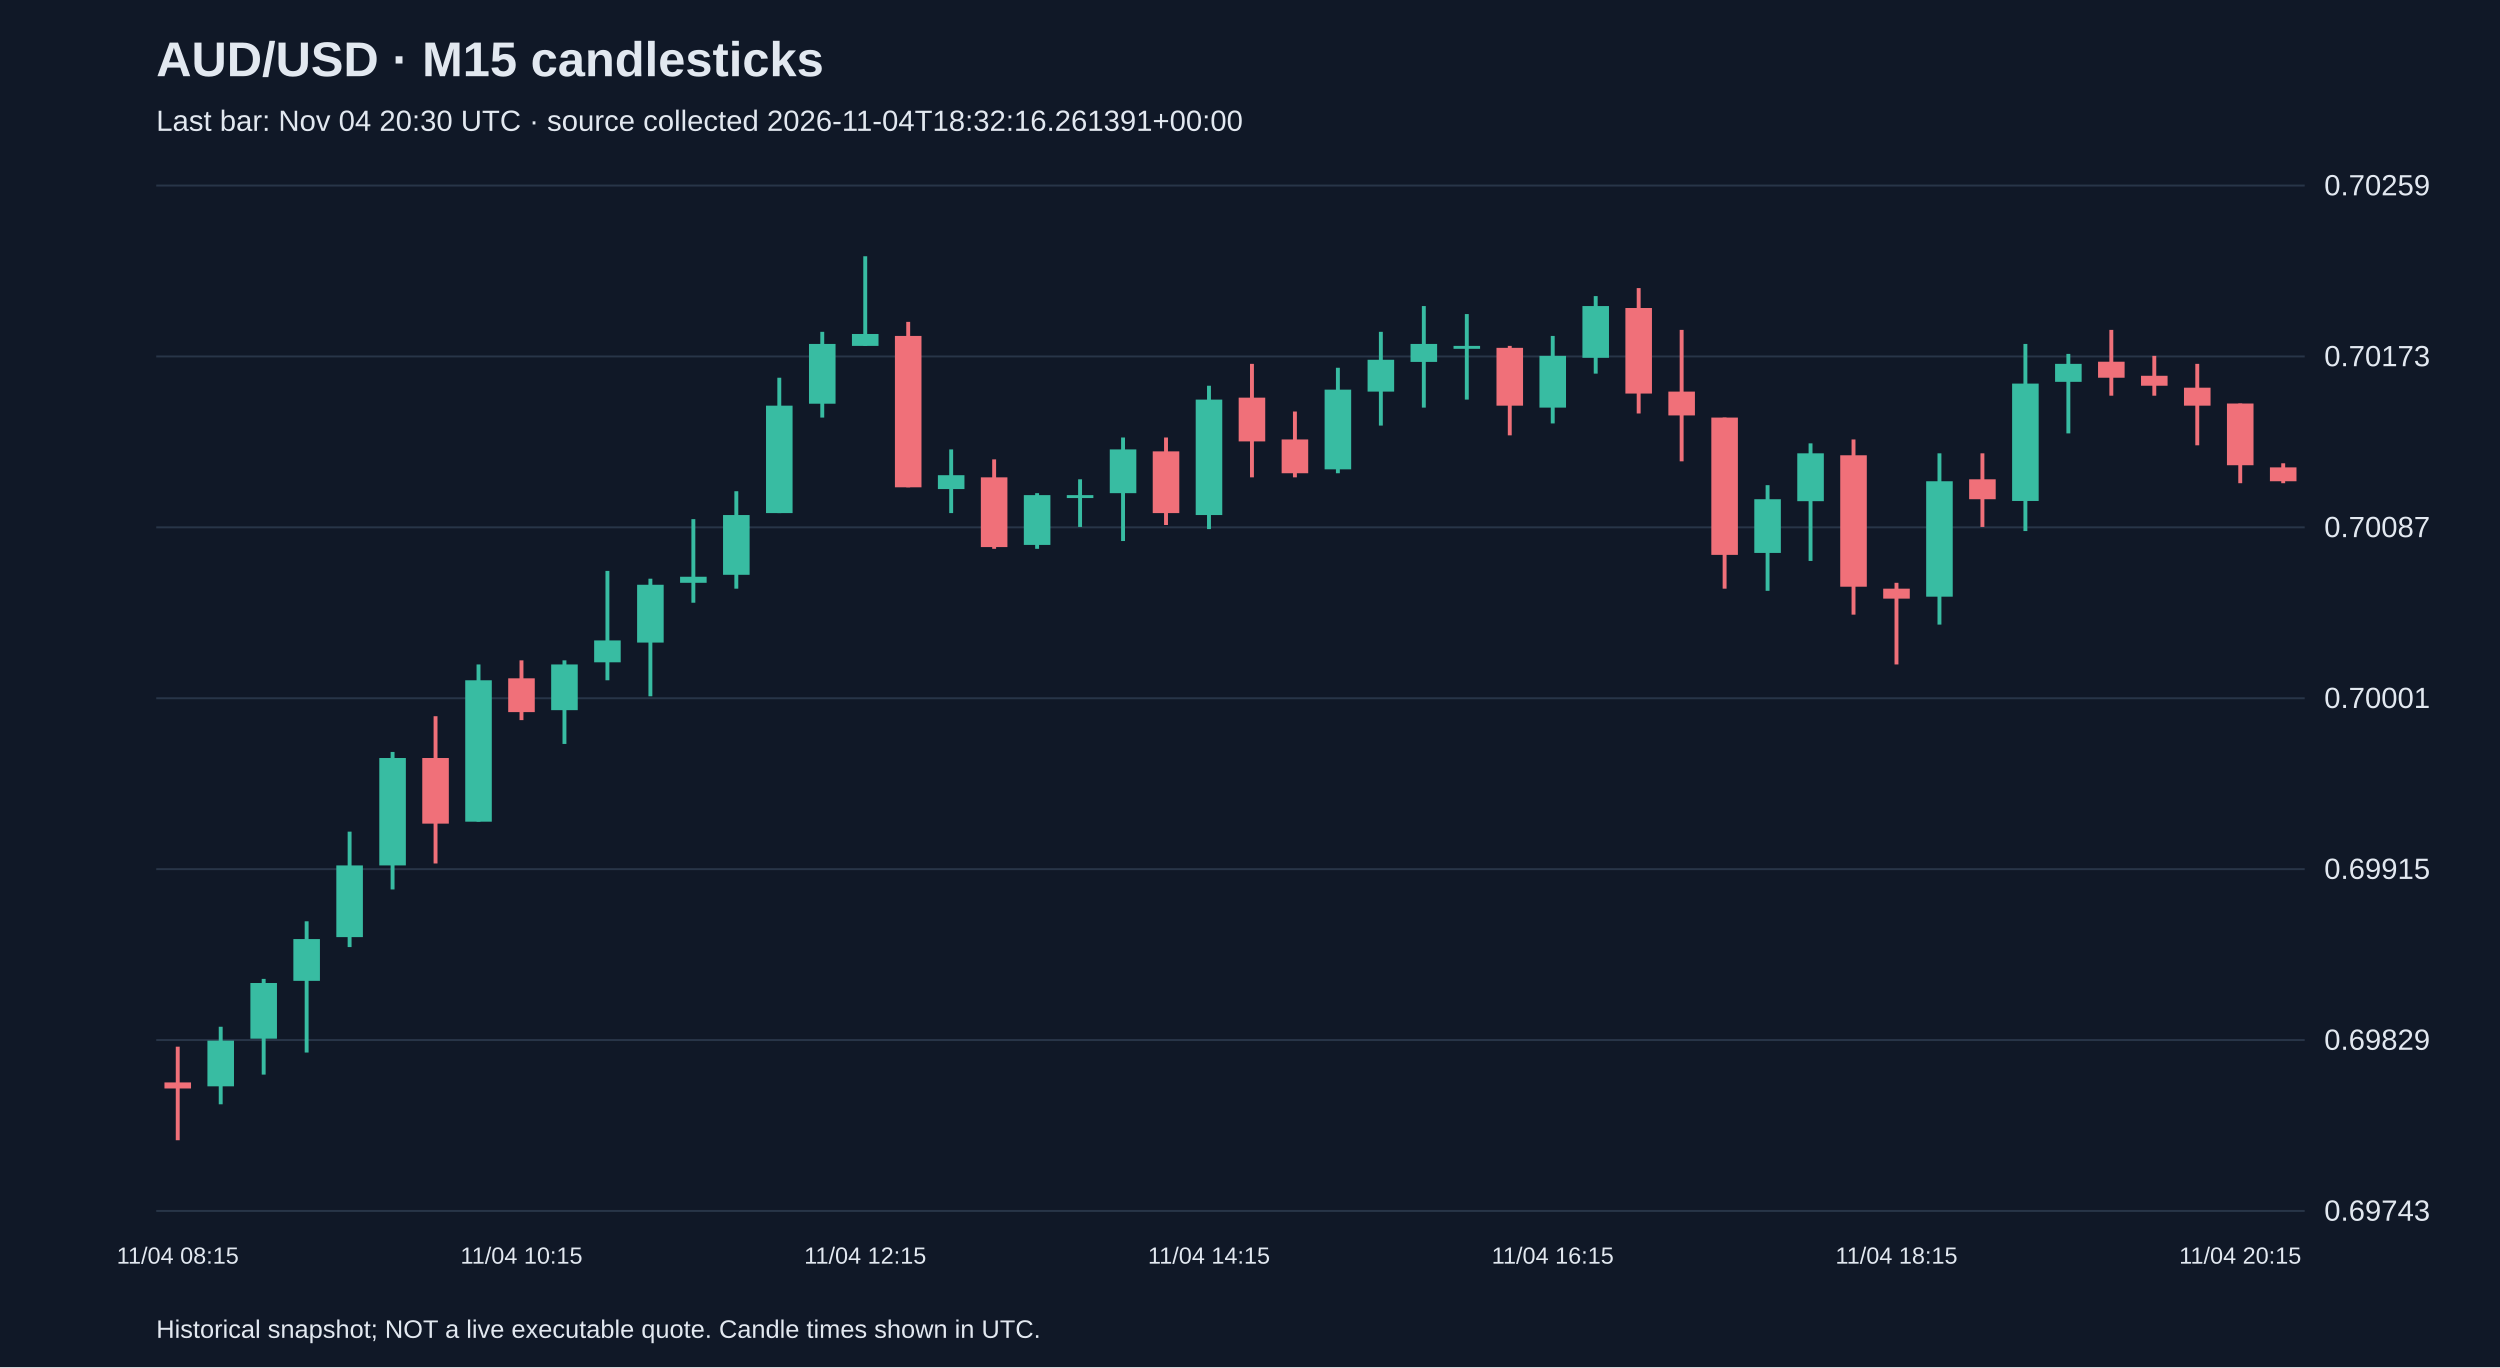
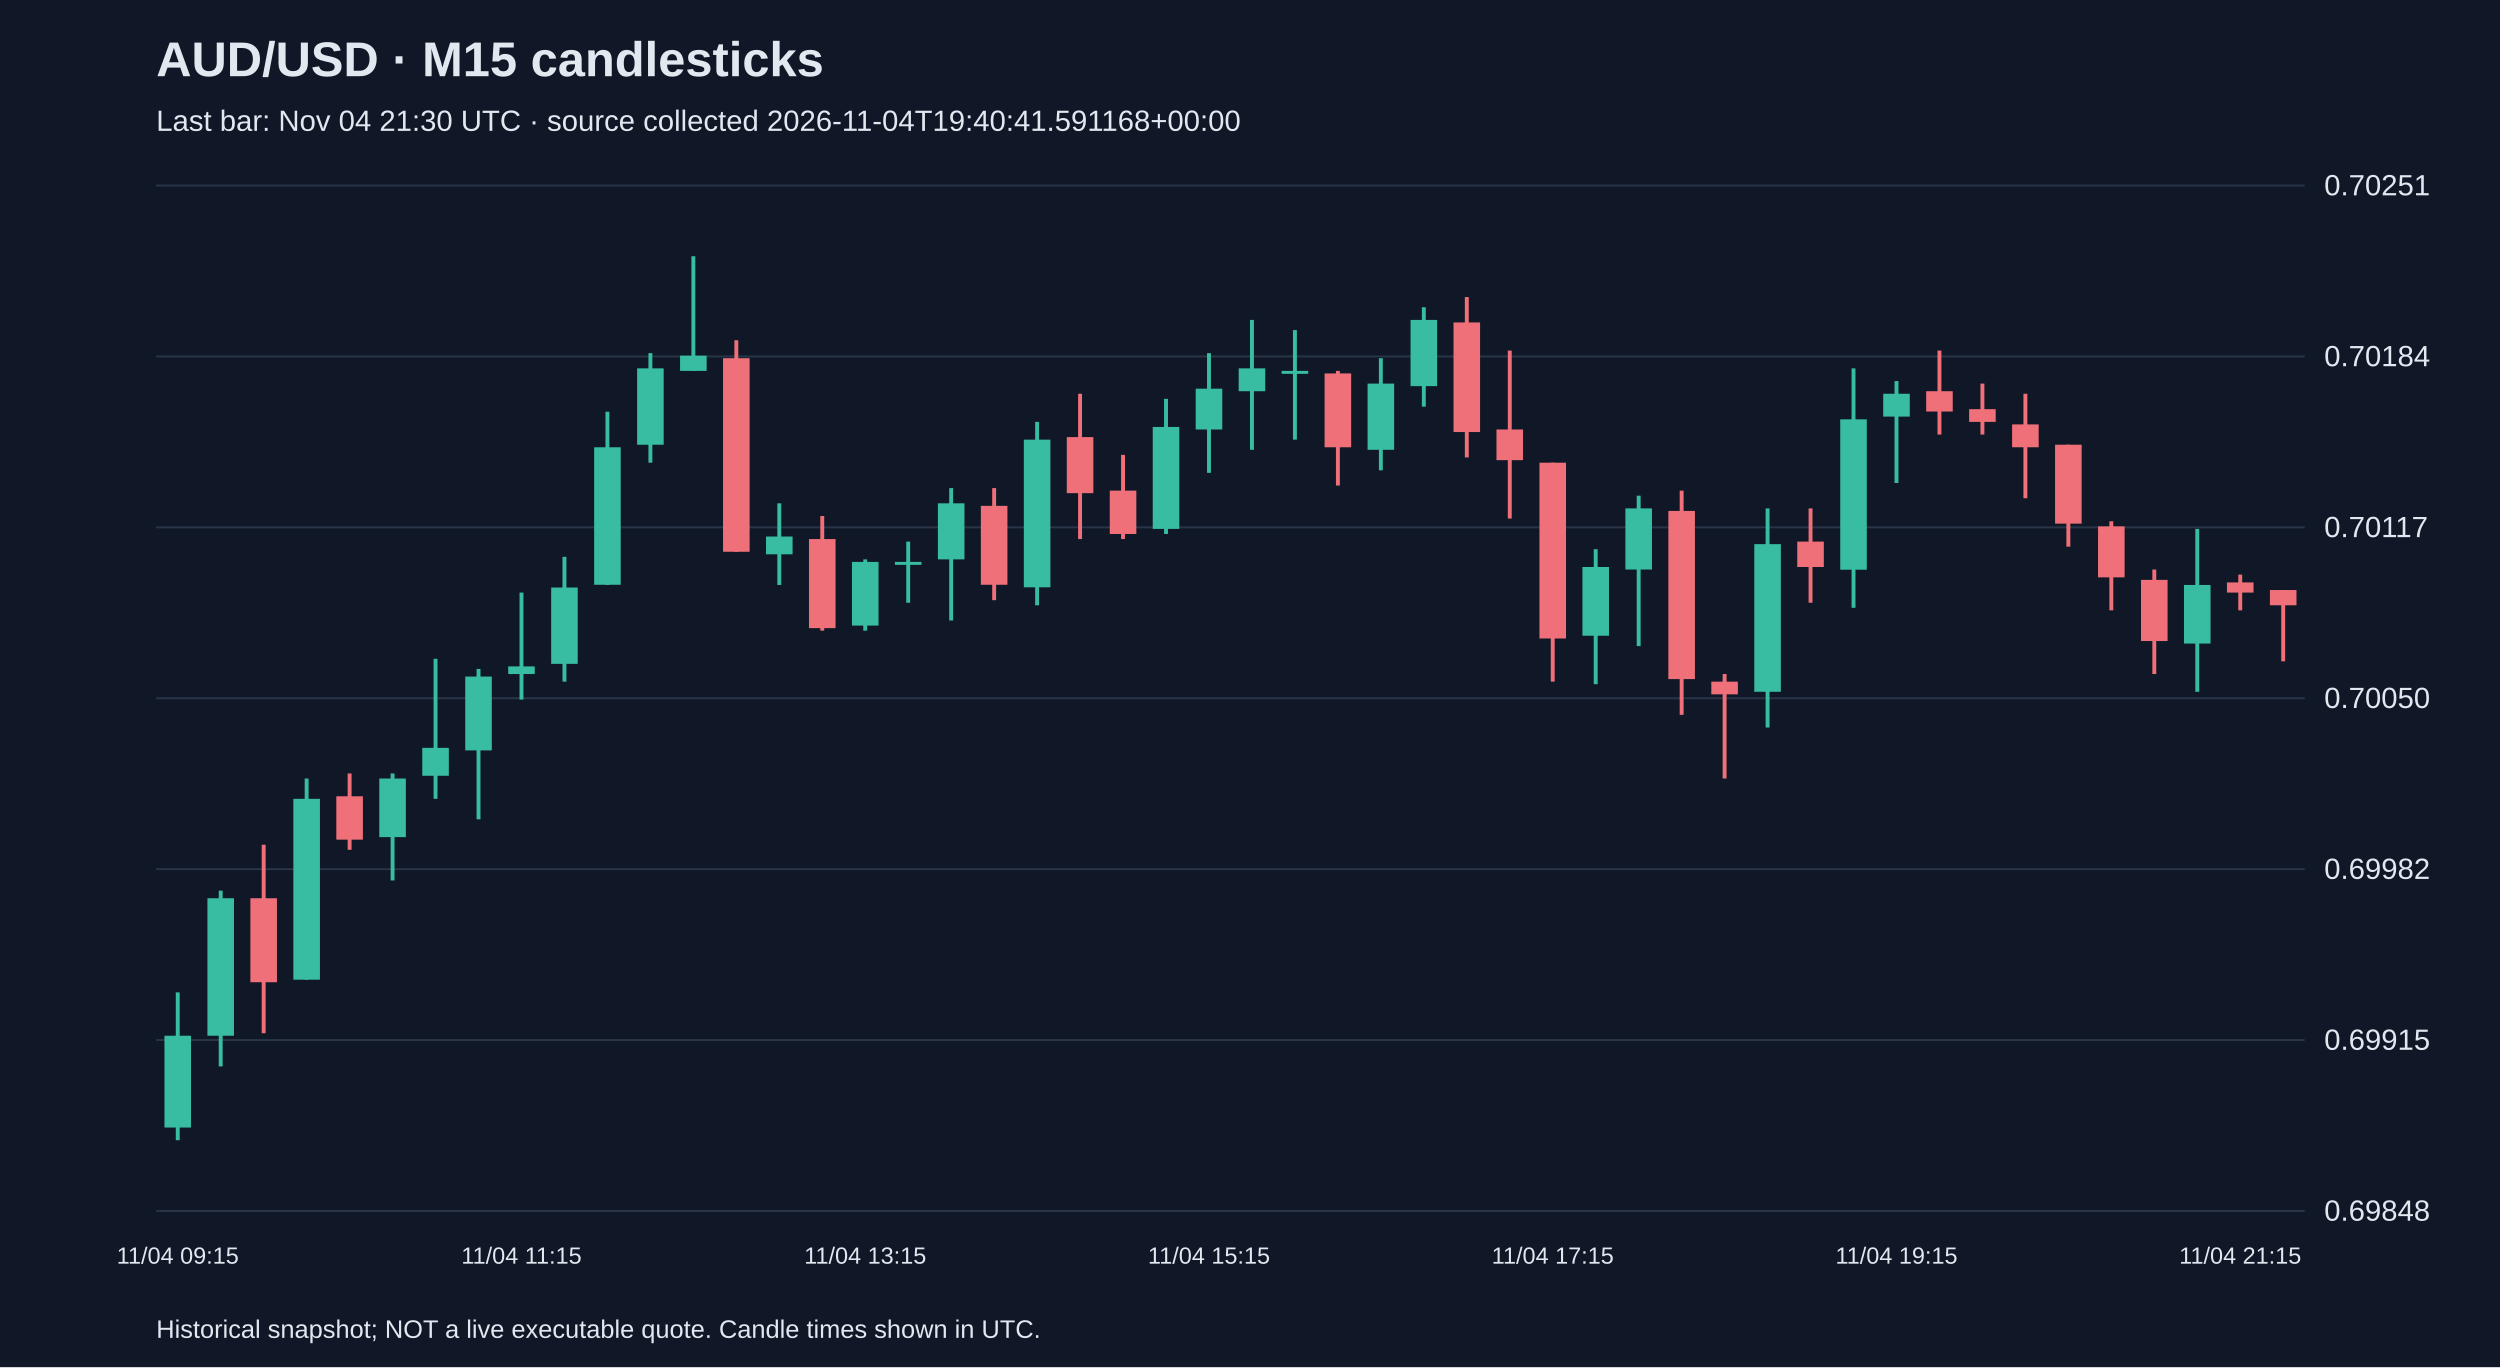
<svg xmlns="http://www.w3.org/2000/svg" viewBox="0 0 1280 700">
  <rect width="100%" height="100%" fill="#101827" />
  <style>text{font-family:Arial,sans-serif;fill:#e2e8f0}</style>
  <text x="80" y="39" font-size="25" font-weight="bold">AUD/USD · M15 candlesticks</text>
-   <text x="80" y="67" font-size="15" fill="#a6b1c5">Last bar: Nov 04 20:30 UTC · source collected 2026-11-04T18:32:16.261391+00:00</text>
+   <text x="80" y="67" font-size="15" fill="#a6b1c5">Last bar: Nov 04 21:30 UTC · source collected 2026-11-04T19:40:41.591168+00:00</text>
  <line x1="80" y1="620.0" x2="1180" y2="620.0" stroke="#283548" />
-   <text x="1190" y="625.0" font-size="15">0.69743</text>
+   <text x="1190" y="625.0" font-size="15">0.69848</text>
  <line x1="80" y1="532.5" x2="1180" y2="532.5" stroke="#283548" />
-   <text x="1190" y="537.5" font-size="15">0.69829</text>
+   <text x="1190" y="537.5" font-size="15">0.69915</text>
  <line x1="80" y1="445.0" x2="1180" y2="445.0" stroke="#283548" />
-   <text x="1190" y="450.0" font-size="15">0.69915</text>
+   <text x="1190" y="450.0" font-size="15">0.69982</text>
  <line x1="80" y1="357.5" x2="1180" y2="357.5" stroke="#283548" />
-   <text x="1190" y="362.5" font-size="15">0.70001</text>
+   <text x="1190" y="362.5" font-size="15">0.70050</text>
  <line x1="80" y1="270.0" x2="1180" y2="270.0" stroke="#283548" />
-   <text x="1190" y="275.0" font-size="15">0.70087</text>
+   <text x="1190" y="275.0" font-size="15">0.70117</text>
  <line x1="80" y1="182.5" x2="1180" y2="182.5" stroke="#283548" />
-   <text x="1190" y="187.5" font-size="15">0.70173</text>
+   <text x="1190" y="187.5" font-size="15">0.70184</text>
  <line x1="80" y1="95.0" x2="1180" y2="95.0" stroke="#283548" />
-   <text x="1190" y="100.0" font-size="15">0.70259</text>
-   <line x1="91.0" y1="535.9" x2="91.0" y2="583.8" stroke="#f07079" stroke-width="2" />
-   <rect x="84.2" y="554.2" width="13.6" height="3.1" fill="#f07079" />
-   <text x="91.0" y="647" text-anchor="middle" font-size="12">11/04 08:15</text>
-   <line x1="113.0" y1="525.7" x2="113.0" y2="565.4" stroke="#38bca2" stroke-width="2" />
-   <rect x="106.2" y="532.8" width="13.6" height="23.4" fill="#38bca2" />
-   <line x1="135.0" y1="501.2" x2="135.0" y2="550.2" stroke="#38bca2" stroke-width="2" />
-   <rect x="128.2" y="503.3" width="13.6" height="28.5" fill="#38bca2" />
-   <line x1="157.0" y1="471.7" x2="157.0" y2="538.9" stroke="#38bca2" stroke-width="2" />
-   <rect x="150.2" y="480.8" width="13.6" height="21.4" fill="#38bca2" />
-   <line x1="179.0" y1="425.8" x2="179.0" y2="484.9" stroke="#38bca2" stroke-width="2" />
-   <rect x="172.2" y="443.1" width="13.6" height="36.7" fill="#38bca2" />
-   <line x1="201.0" y1="385.0" x2="201.0" y2="455.4" stroke="#38bca2" stroke-width="2" />
-   <rect x="194.2" y="388.1" width="13.6" height="55.0" fill="#38bca2" />
-   <line x1="223.0" y1="366.7" x2="223.0" y2="442.1" stroke="#f07079" stroke-width="2" />
-   <rect x="216.2" y="388.1" width="13.6" height="33.6" fill="#f07079" />
-   <line x1="245.0" y1="340.2" x2="245.0" y2="420.7" stroke="#38bca2" stroke-width="2" />
-   <rect x="238.2" y="348.3" width="13.6" height="72.4" fill="#38bca2" />
-   <line x1="267.0" y1="338.1" x2="267.0" y2="368.7" stroke="#f07079" stroke-width="2" />
-   <rect x="260.2" y="347.3" width="13.6" height="17.3" fill="#f07079" />
-   <text x="267.0" y="647" text-anchor="middle" font-size="12">11/04 10:15</text>
-   <line x1="289.0" y1="338.1" x2="289.0" y2="380.9" stroke="#38bca2" stroke-width="2" />
-   <rect x="282.2" y="340.2" width="13.6" height="23.4" fill="#38bca2" />
-   <line x1="311.0" y1="292.3" x2="311.0" y2="348.3" stroke="#38bca2" stroke-width="2" />
-   <rect x="304.2" y="327.9" width="13.6" height="11.2" fill="#38bca2" />
-   <line x1="333.0" y1="296.3" x2="333.0" y2="356.5" stroke="#38bca2" stroke-width="2" />
-   <rect x="326.2" y="299.4" width="13.6" height="29.6" fill="#38bca2" />
-   <line x1="355.0" y1="265.8" x2="355.0" y2="308.6" stroke="#38bca2" stroke-width="2" />
-   <rect x="348.2" y="295.3" width="13.6" height="3.1" fill="#38bca2" />
-   <line x1="377.0" y1="251.5" x2="377.0" y2="301.4" stroke="#38bca2" stroke-width="2" />
-   <rect x="370.2" y="263.7" width="13.6" height="30.6" fill="#38bca2" />
-   <line x1="399.0" y1="193.4" x2="399.0" y2="262.7" stroke="#38bca2" stroke-width="2" />
-   <rect x="392.2" y="207.7" width="13.6" height="55.0" fill="#38bca2" />
-   <line x1="421.0" y1="169.9" x2="421.0" y2="213.8" stroke="#38bca2" stroke-width="2" />
-   <rect x="414.2" y="176.1" width="13.6" height="30.6" fill="#38bca2" />
-   <line x1="443.0" y1="131.2" x2="443.0" y2="177.1" stroke="#38bca2" stroke-width="2" />
-   <rect x="436.2" y="171.0" width="13.6" height="6.1" fill="#38bca2" />
-   <text x="443.0" y="647" text-anchor="middle" font-size="12">11/04 12:15</text>
-   <line x1="465.0" y1="164.8" x2="465.0" y2="249.5" stroke="#f07079" stroke-width="2" />
-   <rect x="458.2" y="172.0" width="13.6" height="77.5" fill="#f07079" />
-   <line x1="487.0" y1="230.1" x2="487.0" y2="262.7" stroke="#38bca2" stroke-width="2" />
-   <rect x="480.2" y="243.3" width="13.6" height="7.1" fill="#38bca2" />
-   <line x1="509.0" y1="235.2" x2="509.0" y2="281.0" stroke="#f07079" stroke-width="2" />
-   <rect x="502.2" y="244.4" width="13.6" height="35.7" fill="#f07079" />
-   <line x1="531.0" y1="252.5" x2="531.0" y2="281.0" stroke="#38bca2" stroke-width="2" />
-   <rect x="524.2" y="253.5" width="13.6" height="25.5" fill="#38bca2" />
-   <line x1="553.0" y1="245.4" x2="553.0" y2="269.8" stroke="#38bca2" stroke-width="2" />
-   <rect x="546.2" y="253.5" width="13.6" height="1.5" fill="#38bca2" />
-   <line x1="575.0" y1="224.0" x2="575.0" y2="277.0" stroke="#38bca2" stroke-width="2" />
-   <rect x="568.2" y="230.1" width="13.6" height="22.4" fill="#38bca2" />
-   <line x1="597.0" y1="224.0" x2="597.0" y2="268.8" stroke="#f07079" stroke-width="2" />
-   <rect x="590.2" y="231.1" width="13.6" height="31.6" fill="#f07079" />
-   <line x1="619.0" y1="197.5" x2="619.0" y2="270.9" stroke="#38bca2" stroke-width="2" />
-   <rect x="612.2" y="204.6" width="13.6" height="59.1" fill="#38bca2" />
-   <text x="619.0" y="647" text-anchor="middle" font-size="12">11/04 14:15</text>
-   <line x1="641.0" y1="186.3" x2="641.0" y2="244.4" stroke="#f07079" stroke-width="2" />
-   <rect x="634.2" y="203.6" width="13.6" height="22.4" fill="#f07079" />
-   <line x1="663.0" y1="210.7" x2="663.0" y2="244.4" stroke="#f07079" stroke-width="2" />
-   <rect x="656.2" y="225.0" width="13.6" height="17.3" fill="#f07079" />
-   <line x1="685.0" y1="188.3" x2="685.0" y2="242.3" stroke="#38bca2" stroke-width="2" />
-   <rect x="678.2" y="199.5" width="13.6" height="40.8" fill="#38bca2" />
-   <line x1="707.0" y1="169.9" x2="707.0" y2="217.9" stroke="#38bca2" stroke-width="2" />
-   <rect x="700.2" y="184.2" width="13.6" height="16.3" fill="#38bca2" />
-   <line x1="729.0" y1="156.7" x2="729.0" y2="208.7" stroke="#38bca2" stroke-width="2" />
-   <rect x="722.2" y="176.1" width="13.6" height="9.2" fill="#38bca2" />
-   <line x1="751.0" y1="160.8" x2="751.0" y2="204.6" stroke="#38bca2" stroke-width="2" />
-   <rect x="744.2" y="177.1" width="13.6" height="1.5" fill="#38bca2" />
-   <line x1="773.0" y1="177.1" x2="773.0" y2="222.9" stroke="#f07079" stroke-width="2" />
-   <rect x="766.2" y="178.1" width="13.6" height="29.6" fill="#f07079" />
-   <line x1="795.0" y1="172.0" x2="795.0" y2="216.8" stroke="#38bca2" stroke-width="2" />
-   <rect x="788.2" y="182.2" width="13.6" height="26.5" fill="#38bca2" />
-   <text x="795.0" y="647" text-anchor="middle" font-size="12">11/04 16:15</text>
-   <line x1="817.0" y1="151.6" x2="817.0" y2="191.3" stroke="#38bca2" stroke-width="2" />
-   <rect x="810.2" y="156.7" width="13.6" height="26.5" fill="#38bca2" />
-   <line x1="839.0" y1="147.5" x2="839.0" y2="211.7" stroke="#f07079" stroke-width="2" />
-   <rect x="832.2" y="157.7" width="13.6" height="43.8" fill="#f07079" />
-   <line x1="861.0" y1="168.9" x2="861.0" y2="236.2" stroke="#f07079" stroke-width="2" />
-   <rect x="854.2" y="200.5" width="13.6" height="12.2" fill="#f07079" />
-   <line x1="883.0" y1="213.8" x2="883.0" y2="301.4" stroke="#f07079" stroke-width="2" />
-   <rect x="876.2" y="213.8" width="13.6" height="70.3" fill="#f07079" />
-   <line x1="905.0" y1="248.4" x2="905.0" y2="302.5" stroke="#38bca2" stroke-width="2" />
-   <rect x="898.2" y="255.6" width="13.6" height="27.5" fill="#38bca2" />
-   <line x1="927.0" y1="227.0" x2="927.0" y2="287.2" stroke="#38bca2" stroke-width="2" />
-   <rect x="920.2" y="232.1" width="13.6" height="24.5" fill="#38bca2" />
-   <line x1="949.0" y1="225.0" x2="949.0" y2="314.7" stroke="#f07079" stroke-width="2" />
-   <rect x="942.2" y="233.1" width="13.6" height="67.3" fill="#f07079" />
-   <line x1="971.0" y1="298.4" x2="971.0" y2="340.2" stroke="#f07079" stroke-width="2" />
-   <rect x="964.2" y="301.4" width="13.6" height="5.1" fill="#f07079" />
-   <text x="971.0" y="647" text-anchor="middle" font-size="12">11/04 18:15</text>
-   <line x1="993.0" y1="232.1" x2="993.0" y2="319.8" stroke="#38bca2" stroke-width="2" />
-   <rect x="986.2" y="246.4" width="13.6" height="59.1" fill="#38bca2" />
-   <line x1="1015.0" y1="232.1" x2="1015.0" y2="269.8" stroke="#f07079" stroke-width="2" />
-   <rect x="1008.2" y="245.4" width="13.6" height="10.2" fill="#f07079" />
-   <line x1="1037.0" y1="176.1" x2="1037.0" y2="271.9" stroke="#38bca2" stroke-width="2" />
-   <rect x="1030.2" y="196.4" width="13.6" height="60.1" fill="#38bca2" />
-   <line x1="1059.0" y1="181.2" x2="1059.0" y2="221.9" stroke="#38bca2" stroke-width="2" />
-   <rect x="1052.2" y="186.3" width="13.6" height="9.2" fill="#38bca2" />
-   <line x1="1081.0" y1="168.9" x2="1081.0" y2="202.6" stroke="#f07079" stroke-width="2" />
-   <rect x="1074.2" y="185.2" width="13.6" height="8.2" fill="#f07079" />
-   <line x1="1103.0" y1="182.2" x2="1103.0" y2="202.6" stroke="#f07079" stroke-width="2" />
-   <rect x="1096.2" y="192.4" width="13.6" height="5.1" fill="#f07079" />
-   <line x1="1125.0" y1="186.3" x2="1125.0" y2="228.0" stroke="#f07079" stroke-width="2" />
-   <rect x="1118.2" y="198.5" width="13.6" height="9.2" fill="#f07079" />
-   <line x1="1147.0" y1="206.6" x2="1147.0" y2="247.4" stroke="#f07079" stroke-width="2" />
-   <rect x="1140.2" y="206.6" width="13.6" height="31.6" fill="#f07079" />
-   <text x="1147.0" y="647" text-anchor="middle" font-size="12">11/04 20:15</text>
-   <line x1="1169.0" y1="237.2" x2="1169.0" y2="247.4" stroke="#f07079" stroke-width="2" />
-   <rect x="1162.2" y="239.3" width="13.6" height="7.1" fill="#f07079" />
+   <text x="1190" y="100.0" font-size="15">0.70251</text>
+   <line x1="91.0" y1="508.1" x2="91.0" y2="583.8" stroke="#38bca2" stroke-width="2" />
+   <rect x="84.2" y="530.3" width="13.6" height="47.0" fill="#38bca2" />
+   <text x="91.0" y="647" text-anchor="middle" font-size="12">11/04 09:15</text>
+   <line x1="113.0" y1="456.0" x2="113.0" y2="546.0" stroke="#38bca2" stroke-width="2" />
+   <rect x="106.2" y="459.9" width="13.6" height="70.4" fill="#38bca2" />
+   <line x1="135.0" y1="432.5" x2="135.0" y2="529.0" stroke="#f07079" stroke-width="2" />
+   <rect x="128.2" y="459.9" width="13.6" height="43.0" fill="#f07079" />
+   <line x1="157.0" y1="398.6" x2="157.0" y2="501.6" stroke="#38bca2" stroke-width="2" />
+   <rect x="150.2" y="409.0" width="13.6" height="92.6" fill="#38bca2" />
+   <line x1="179.0" y1="396.0" x2="179.0" y2="435.1" stroke="#f07079" stroke-width="2" />
+   <rect x="172.2" y="407.7" width="13.6" height="22.2" fill="#f07079" />
+   <line x1="201.0" y1="396.0" x2="201.0" y2="450.8" stroke="#38bca2" stroke-width="2" />
+   <rect x="194.2" y="398.6" width="13.6" height="30.0" fill="#38bca2" />
+   <line x1="223.0" y1="337.3" x2="223.0" y2="409.0" stroke="#38bca2" stroke-width="2" />
+   <rect x="216.2" y="382.9" width="13.6" height="14.3" fill="#38bca2" />
+   <line x1="245.0" y1="342.5" x2="245.0" y2="419.5" stroke="#38bca2" stroke-width="2" />
+   <rect x="238.2" y="346.4" width="13.6" height="37.8" fill="#38bca2" />
+   <line x1="267.0" y1="303.4" x2="267.0" y2="358.2" stroke="#38bca2" stroke-width="2" />
+   <rect x="260.2" y="341.2" width="13.6" height="3.9" fill="#38bca2" />
+   <text x="267.0" y="647" text-anchor="middle" font-size="12">11/04 11:15</text>
+   <line x1="289.0" y1="285.1" x2="289.0" y2="349.0" stroke="#38bca2" stroke-width="2" />
+   <rect x="282.2" y="300.8" width="13.6" height="39.1" fill="#38bca2" />
+   <line x1="311.0" y1="210.8" x2="311.0" y2="299.5" stroke="#38bca2" stroke-width="2" />
+   <rect x="304.2" y="229.0" width="13.6" height="70.4" fill="#38bca2" />
+   <line x1="333.0" y1="180.8" x2="333.0" y2="236.9" stroke="#38bca2" stroke-width="2" />
+   <rect x="326.2" y="188.6" width="13.6" height="39.1" fill="#38bca2" />
+   <line x1="355.0" y1="131.2" x2="355.0" y2="189.9" stroke="#38bca2" stroke-width="2" />
+   <rect x="348.2" y="182.1" width="13.6" height="7.8" fill="#38bca2" />
+   <line x1="377.0" y1="174.2" x2="377.0" y2="282.5" stroke="#f07079" stroke-width="2" />
+   <rect x="370.2" y="183.4" width="13.6" height="99.1" fill="#f07079" />
+   <line x1="399.0" y1="257.7" x2="399.0" y2="299.5" stroke="#38bca2" stroke-width="2" />
+   <rect x="392.2" y="274.7" width="13.6" height="9.1" fill="#38bca2" />
+   <line x1="421.0" y1="264.2" x2="421.0" y2="322.9" stroke="#f07079" stroke-width="2" />
+   <rect x="414.2" y="276.0" width="13.6" height="45.6" fill="#f07079" />
+   <line x1="443.0" y1="286.4" x2="443.0" y2="322.9" stroke="#38bca2" stroke-width="2" />
+   <rect x="436.2" y="287.7" width="13.6" height="32.6" fill="#38bca2" />
+   <text x="443.0" y="647" text-anchor="middle" font-size="12">11/04 13:15</text>
+   <line x1="465.0" y1="277.3" x2="465.0" y2="308.6" stroke="#38bca2" stroke-width="2" />
+   <rect x="458.2" y="287.7" width="13.6" height="1.5" fill="#38bca2" />
+   <line x1="487.0" y1="249.9" x2="487.0" y2="317.7" stroke="#38bca2" stroke-width="2" />
+   <rect x="480.2" y="257.7" width="13.6" height="28.7" fill="#38bca2" />
+   <line x1="509.0" y1="249.9" x2="509.0" y2="307.3" stroke="#f07079" stroke-width="2" />
+   <rect x="502.2" y="259.0" width="13.6" height="40.4" fill="#f07079" />
+   <line x1="531.0" y1="216.0" x2="531.0" y2="309.9" stroke="#38bca2" stroke-width="2" />
+   <rect x="524.2" y="225.1" width="13.6" height="75.6" fill="#38bca2" />
+   <line x1="553.0" y1="201.6" x2="553.0" y2="276.0" stroke="#f07079" stroke-width="2" />
+   <rect x="546.2" y="223.8" width="13.6" height="28.7" fill="#f07079" />
+   <line x1="575.0" y1="232.9" x2="575.0" y2="276.0" stroke="#f07079" stroke-width="2" />
+   <rect x="568.2" y="251.2" width="13.6" height="22.2" fill="#f07079" />
+   <line x1="597.0" y1="204.2" x2="597.0" y2="273.4" stroke="#38bca2" stroke-width="2" />
+   <rect x="590.2" y="218.6" width="13.6" height="52.2" fill="#38bca2" />
+   <line x1="619.0" y1="180.8" x2="619.0" y2="242.1" stroke="#38bca2" stroke-width="2" />
+   <rect x="612.2" y="199.0" width="13.6" height="20.9" fill="#38bca2" />
+   <text x="619.0" y="647" text-anchor="middle" font-size="12">11/04 15:15</text>
+   <line x1="641.0" y1="163.8" x2="641.0" y2="230.3" stroke="#38bca2" stroke-width="2" />
+   <rect x="634.2" y="188.6" width="13.6" height="11.7" fill="#38bca2" />
+   <line x1="663.0" y1="169.0" x2="663.0" y2="225.1" stroke="#38bca2" stroke-width="2" />
+   <rect x="656.2" y="189.9" width="13.6" height="1.5" fill="#38bca2" />
+   <line x1="685.0" y1="189.9" x2="685.0" y2="248.6" stroke="#f07079" stroke-width="2" />
+   <rect x="678.2" y="191.2" width="13.6" height="37.8" fill="#f07079" />
+   <line x1="707.0" y1="183.4" x2="707.0" y2="240.8" stroke="#38bca2" stroke-width="2" />
+   <rect x="700.2" y="196.4" width="13.6" height="33.9" fill="#38bca2" />
+   <line x1="729.0" y1="157.3" x2="729.0" y2="208.2" stroke="#38bca2" stroke-width="2" />
+   <rect x="722.2" y="163.8" width="13.6" height="33.9" fill="#38bca2" />
+   <line x1="751.0" y1="152.1" x2="751.0" y2="234.2" stroke="#f07079" stroke-width="2" />
+   <rect x="744.2" y="165.1" width="13.6" height="56.1" fill="#f07079" />
+   <line x1="773.0" y1="179.5" x2="773.0" y2="265.5" stroke="#f07079" stroke-width="2" />
+   <rect x="766.2" y="219.9" width="13.6" height="15.7" fill="#f07079" />
+   <line x1="795.0" y1="236.9" x2="795.0" y2="349.0" stroke="#f07079" stroke-width="2" />
+   <rect x="788.2" y="236.9" width="13.6" height="90.0" fill="#f07079" />
+   <text x="795.0" y="647" text-anchor="middle" font-size="12">11/04 17:15</text>
+   <line x1="817.0" y1="281.2" x2="817.0" y2="350.3" stroke="#38bca2" stroke-width="2" />
+   <rect x="810.2" y="290.3" width="13.6" height="35.2" fill="#38bca2" />
+   <line x1="839.0" y1="253.8" x2="839.0" y2="330.8" stroke="#38bca2" stroke-width="2" />
+   <rect x="832.2" y="260.3" width="13.6" height="31.3" fill="#38bca2" />
+   <line x1="861.0" y1="251.2" x2="861.0" y2="366.0" stroke="#f07079" stroke-width="2" />
+   <rect x="854.2" y="261.6" width="13.6" height="86.1" fill="#f07079" />
+   <line x1="883.0" y1="345.1" x2="883.0" y2="398.6" stroke="#f07079" stroke-width="2" />
+   <rect x="876.2" y="349.0" width="13.6" height="6.5" fill="#f07079" />
+   <line x1="905.0" y1="260.3" x2="905.0" y2="372.5" stroke="#38bca2" stroke-width="2" />
+   <rect x="898.2" y="278.6" width="13.6" height="75.6" fill="#38bca2" />
+   <line x1="927.0" y1="260.3" x2="927.0" y2="308.6" stroke="#f07079" stroke-width="2" />
+   <rect x="920.2" y="277.3" width="13.6" height="13.0" fill="#f07079" />
+   <line x1="949.0" y1="188.6" x2="949.0" y2="311.2" stroke="#38bca2" stroke-width="2" />
+   <rect x="942.2" y="214.7" width="13.6" height="77.0" fill="#38bca2" />
+   <line x1="971.0" y1="195.1" x2="971.0" y2="247.3" stroke="#38bca2" stroke-width="2" />
+   <rect x="964.2" y="201.6" width="13.6" height="11.7" fill="#38bca2" />
+   <text x="971.0" y="647" text-anchor="middle" font-size="12">11/04 19:15</text>
+   <line x1="993.0" y1="179.5" x2="993.0" y2="222.5" stroke="#f07079" stroke-width="2" />
+   <rect x="986.2" y="200.3" width="13.6" height="10.4" fill="#f07079" />
+   <line x1="1015.0" y1="196.4" x2="1015.0" y2="222.5" stroke="#f07079" stroke-width="2" />
+   <rect x="1008.2" y="209.5" width="13.6" height="6.5" fill="#f07079" />
+   <line x1="1037.0" y1="201.6" x2="1037.0" y2="255.1" stroke="#f07079" stroke-width="2" />
+   <rect x="1030.2" y="217.3" width="13.6" height="11.7" fill="#f07079" />
+   <line x1="1059.0" y1="227.7" x2="1059.0" y2="279.9" stroke="#f07079" stroke-width="2" />
+   <rect x="1052.2" y="227.7" width="13.6" height="40.4" fill="#f07079" />
+   <line x1="1081.0" y1="266.9" x2="1081.0" y2="312.5" stroke="#f07079" stroke-width="2" />
+   <rect x="1074.2" y="269.5" width="13.6" height="26.1" fill="#f07079" />
+   <line x1="1103.0" y1="291.6" x2="1103.0" y2="345.1" stroke="#f07079" stroke-width="2" />
+   <rect x="1096.2" y="296.9" width="13.6" height="31.3" fill="#f07079" />
+   <line x1="1125.0" y1="270.8" x2="1125.0" y2="354.2" stroke="#38bca2" stroke-width="2" />
+   <rect x="1118.2" y="299.5" width="13.6" height="30.0" fill="#38bca2" />
+   <line x1="1147.0" y1="294.2" x2="1147.0" y2="312.5" stroke="#f07079" stroke-width="2" />
+   <rect x="1140.2" y="298.2" width="13.6" height="5.2" fill="#f07079" />
+   <text x="1147.0" y="647" text-anchor="middle" font-size="12">11/04 21:15</text>
+   <line x1="1169.0" y1="302.1" x2="1169.0" y2="338.6" stroke="#f07079" stroke-width="2" />
+   <rect x="1162.2" y="302.1" width="13.6" height="7.8" fill="#f07079" />
  <text x="80" y="685" font-size="13">Historical snapshot; NOT a live executable quote. Candle times shown in UTC.</text>
</svg>
